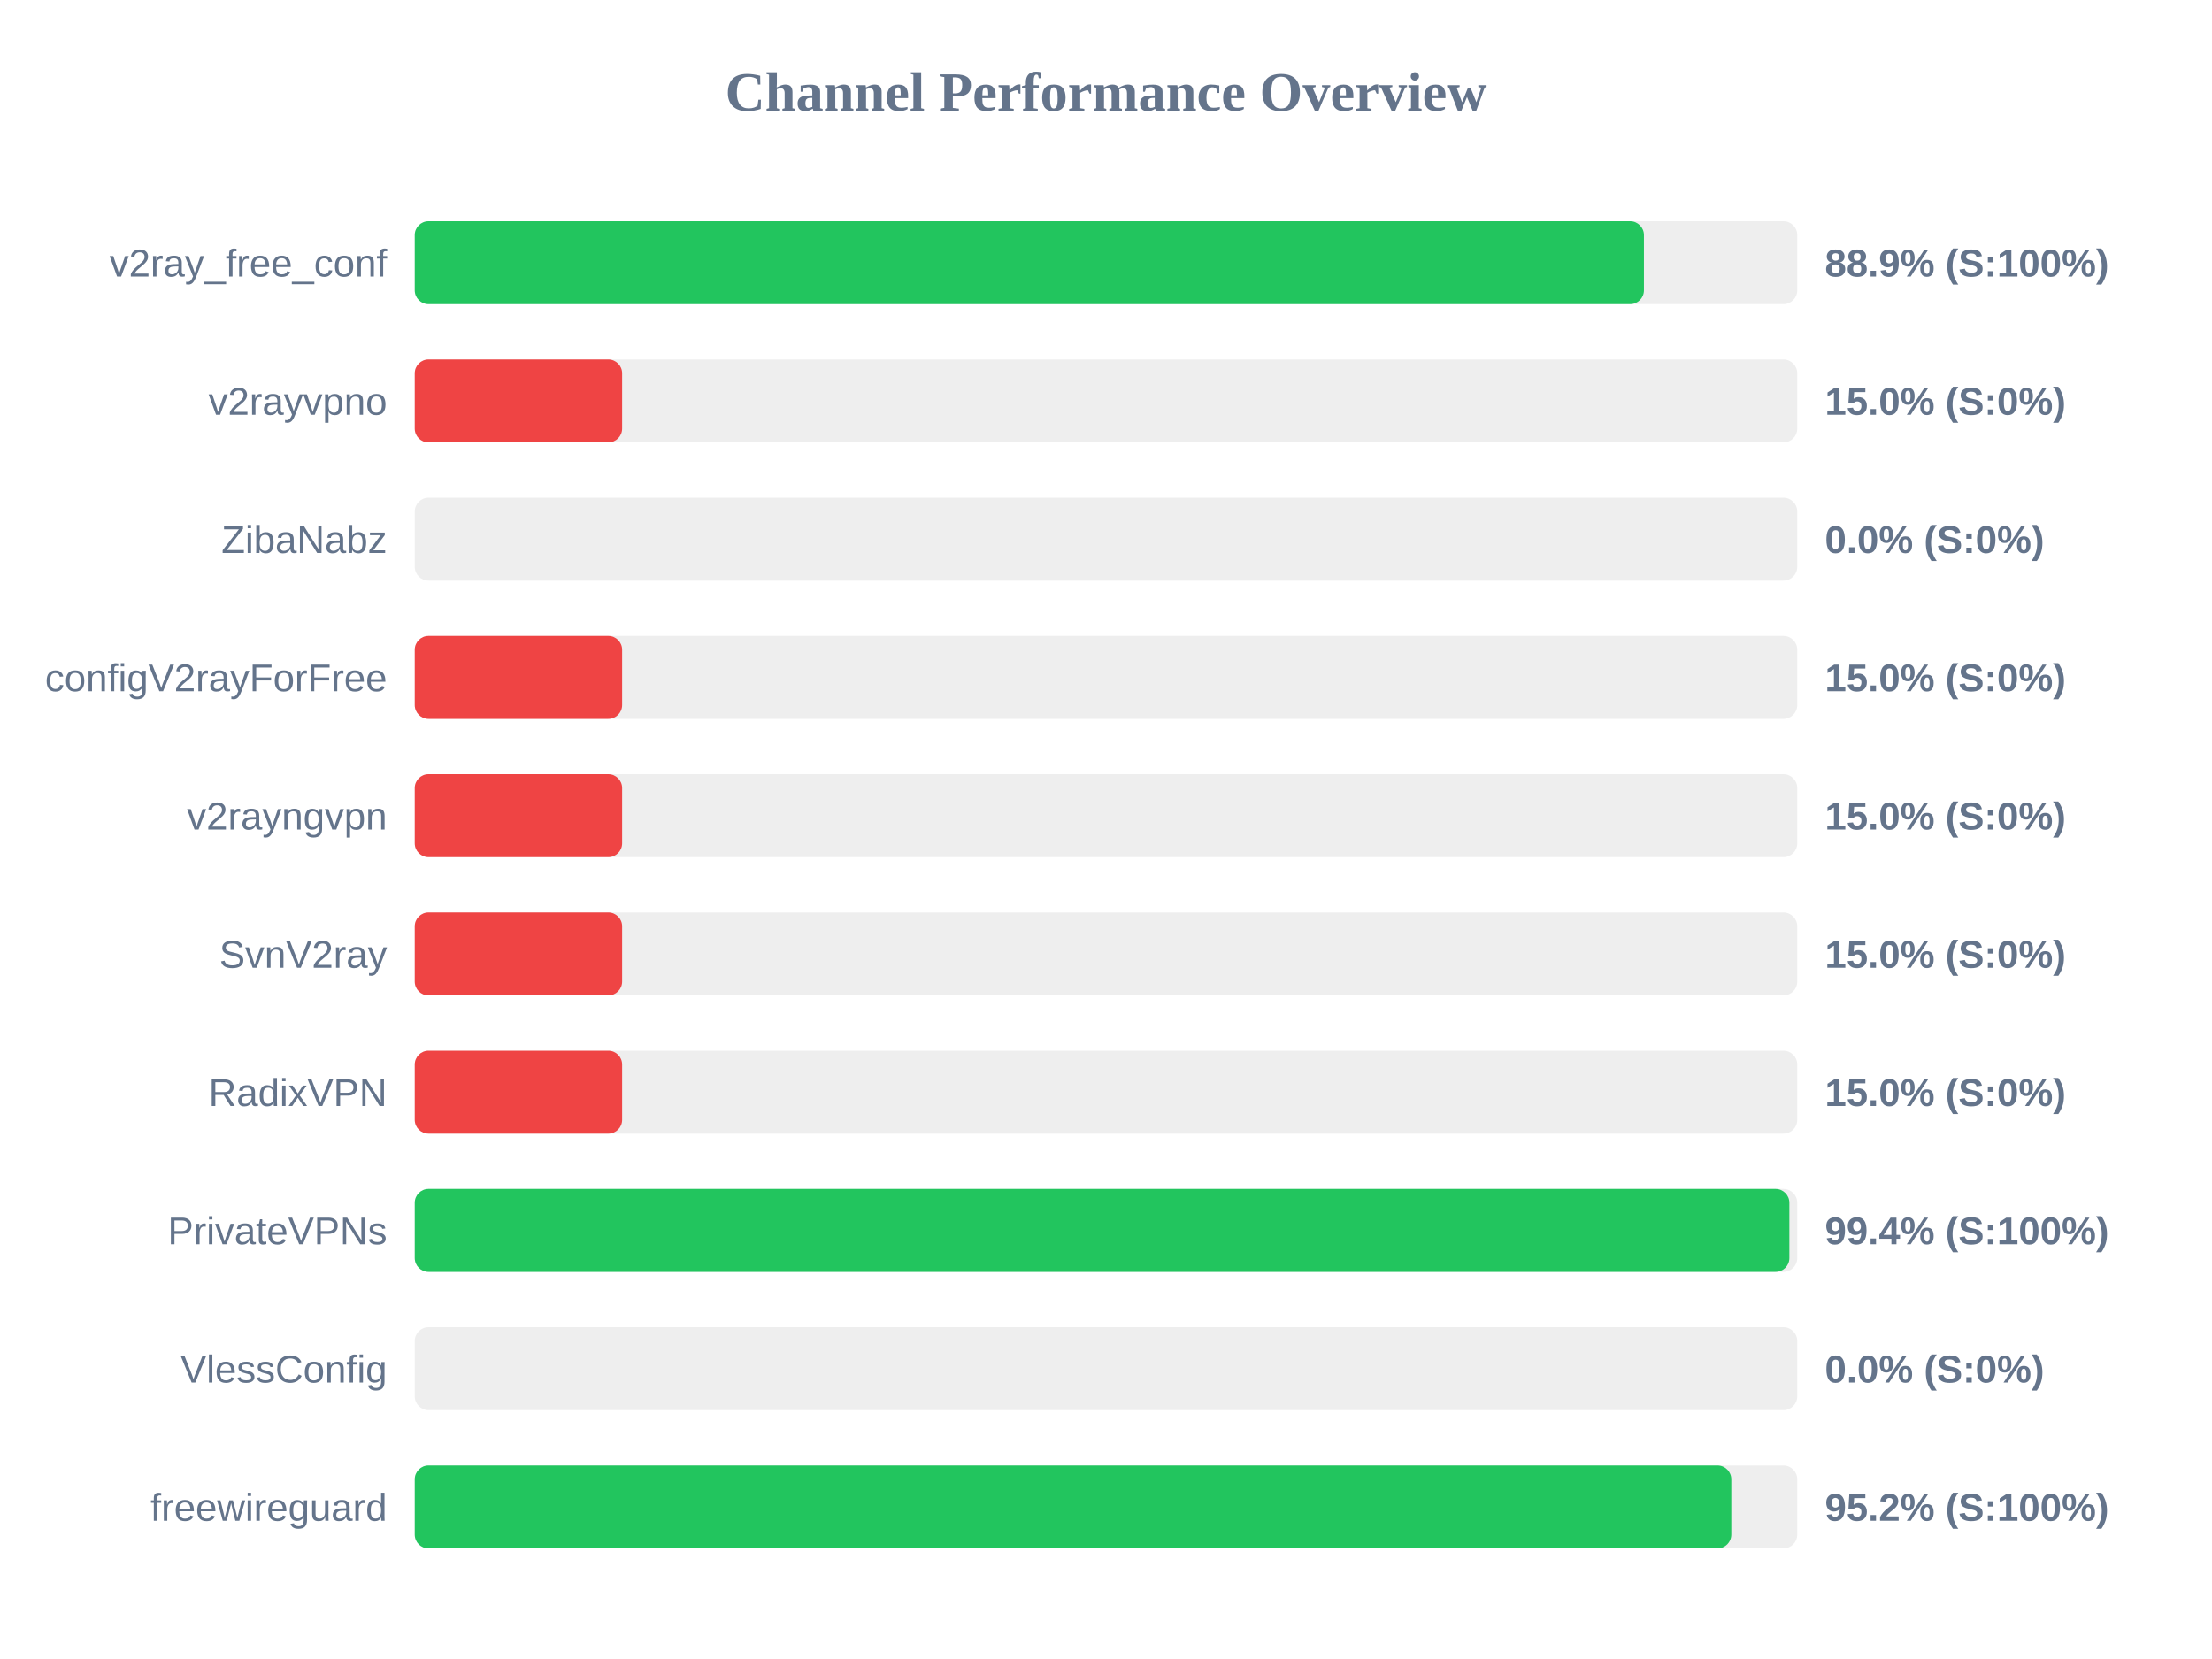
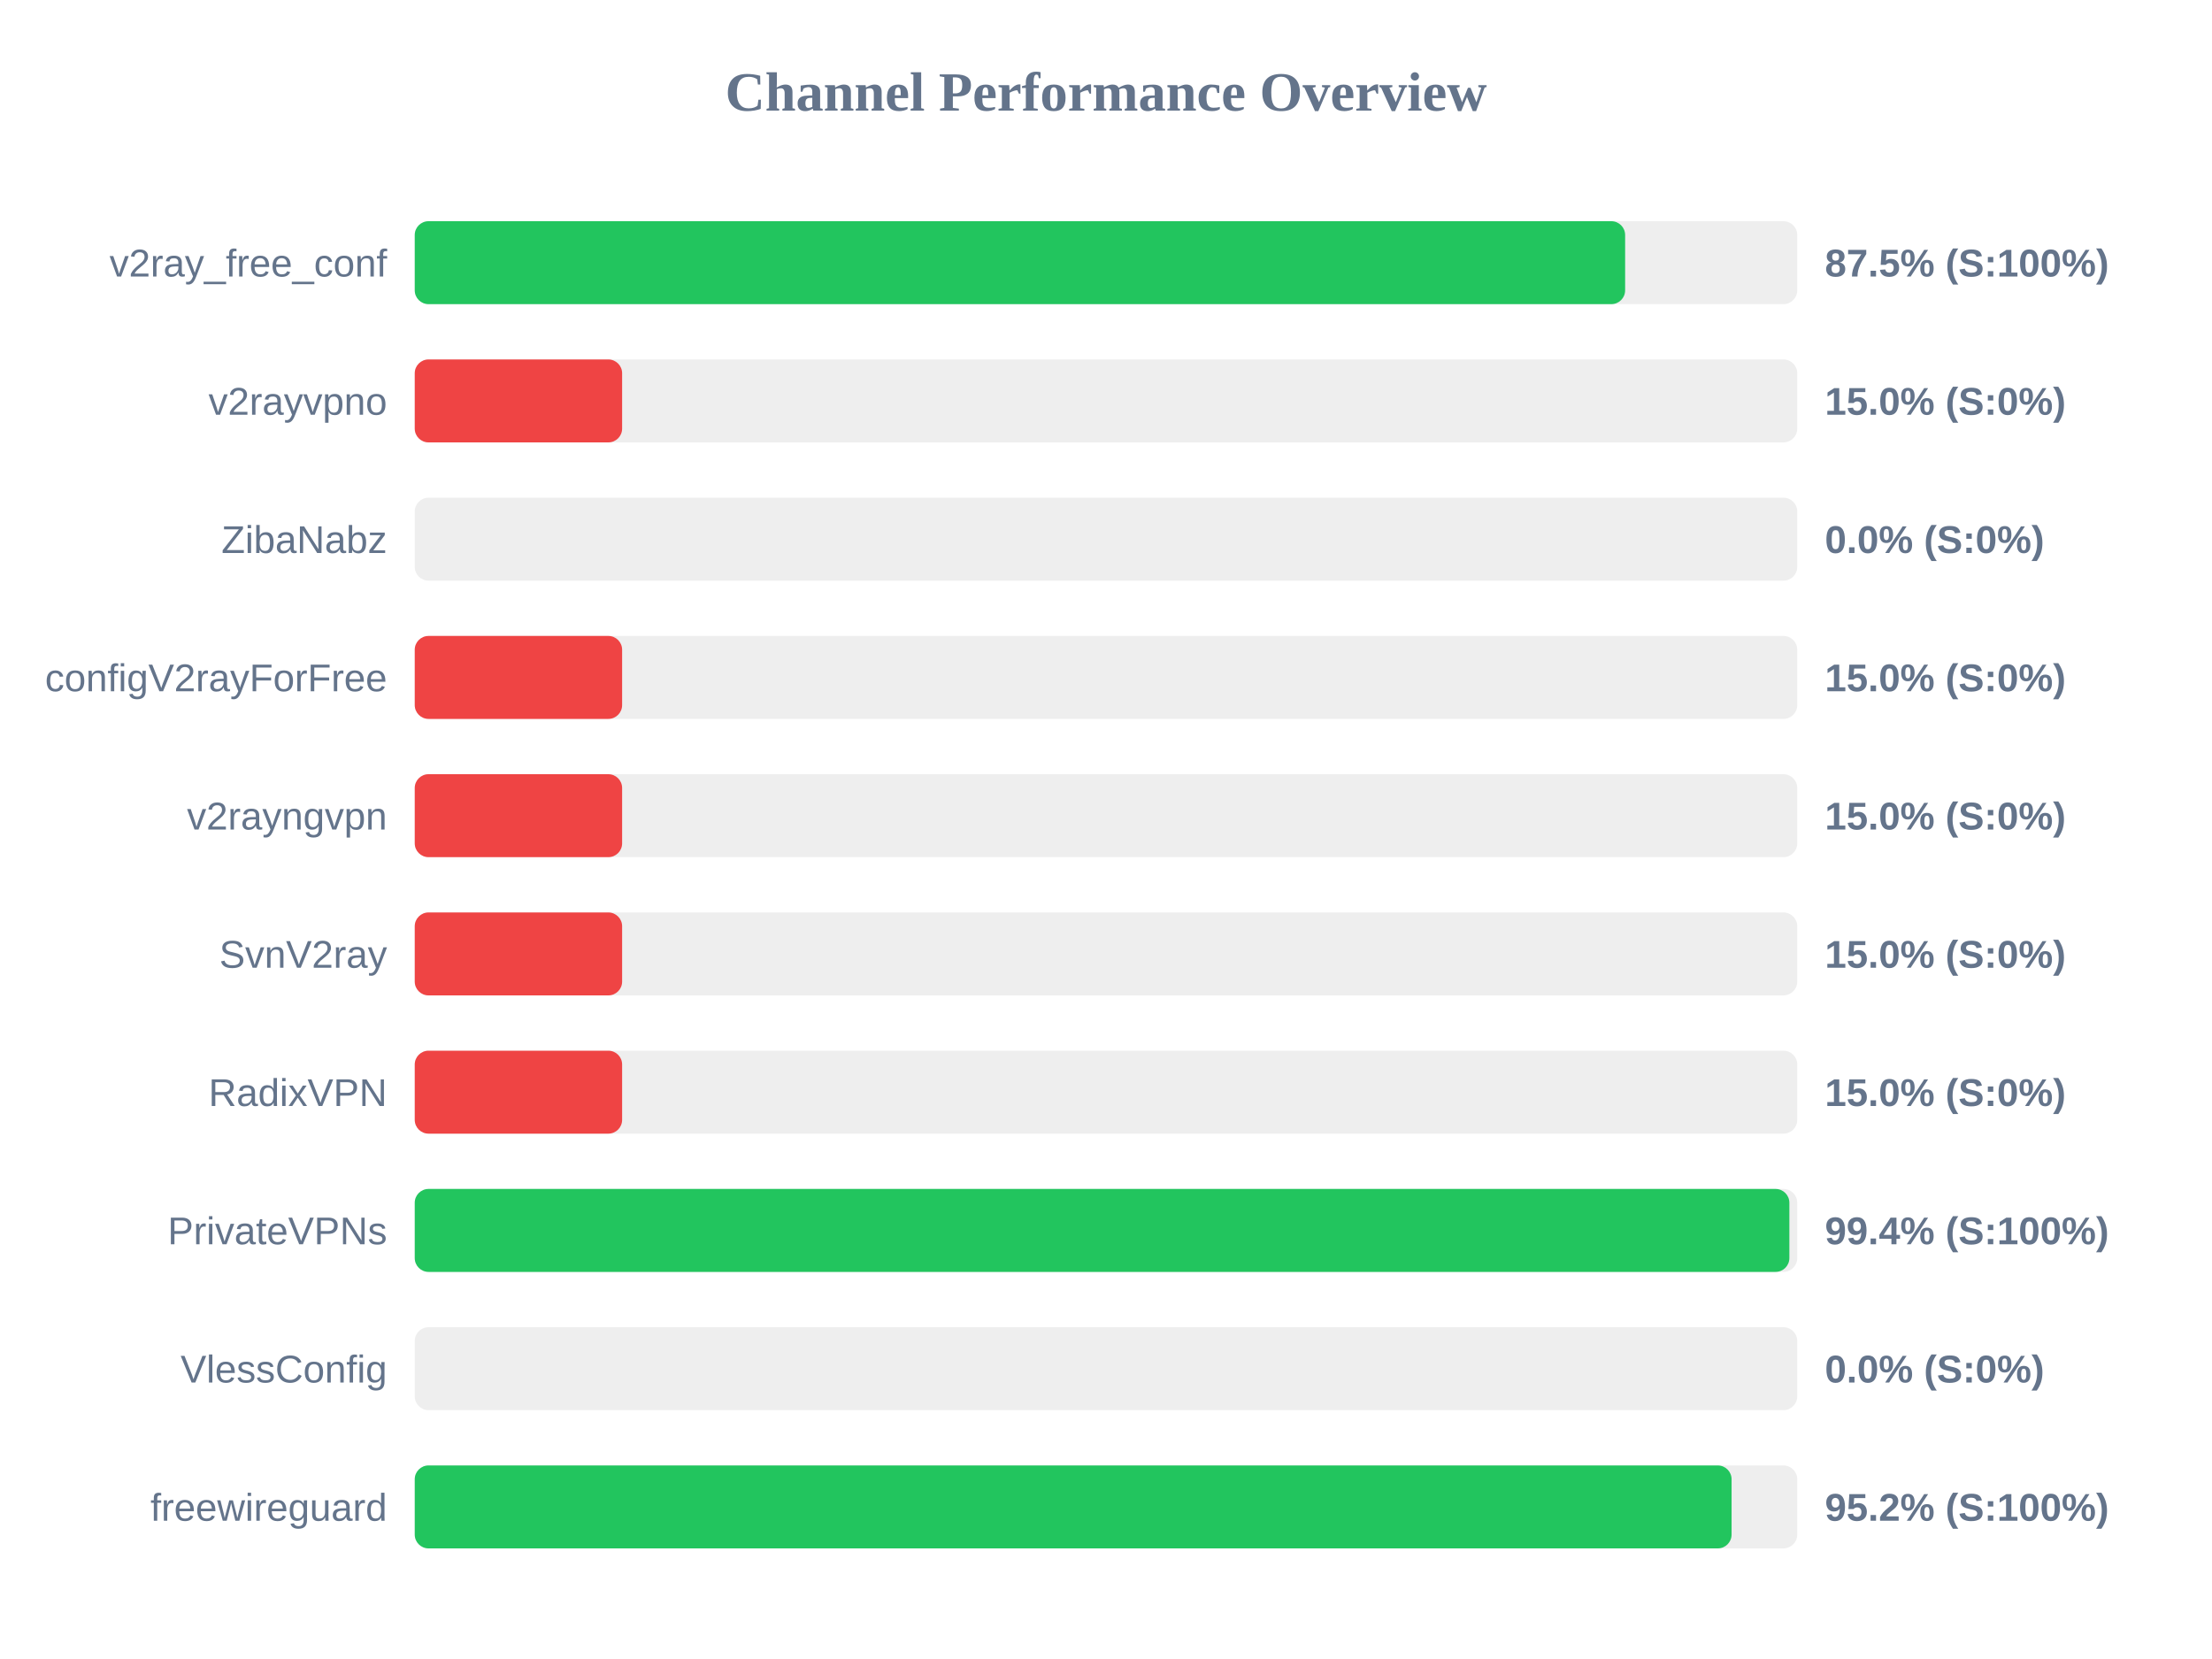
<svg xmlns="http://www.w3.org/2000/svg" width="800" height="600" version="1.1">
  <style>
        .row { font: 14px Arial; fill: #64748b; }
        .score { font: bold 14px Arial; fill: #64748b; }
    </style>
  <text x="400" y="40" text-anchor="middle" font-size="20px" font-weight="bold" fill="#64748b">Channel Performance Overview</text>
  <rect x="150" y="80" width="500" height="30" fill="#eee" rx="5" />
-   <rect x="150" y="80" width="444.55" height="30" fill="#22c55e" rx="5" />
+   <rect x="150" y="80" width="437.75" height="30" fill="#22c55e" rx="5" />
  <text x="140" y="100" text-anchor="end" class="row">v2ray_free_conf</text>
-   <text x="660" y="100" text-anchor="start" class="score">88.9% (S:100%)</text>
+   <text x="660" y="100" text-anchor="start" class="score">87.5% (S:100%)</text>
  <rect x="150" y="130" width="500" height="30" fill="#eee" rx="5" />
  <rect x="150" y="130" width="75.0" height="30" fill="#ef4444" rx="5" />
  <text x="140" y="150" text-anchor="end" class="row">v2rayvpno</text>
  <text x="660" y="150" text-anchor="start" class="score">15.0% (S:0%)</text>
  <rect x="150" y="180" width="500" height="30" fill="#eee" rx="5" />
  <rect x="150" y="180" width="0.0" height="30" fill="#ef4444" rx="5" />
  <text x="140" y="200" text-anchor="end" class="row">ZibaNabz</text>
  <text x="660" y="200" text-anchor="start" class="score">0.0% (S:0%)</text>
  <rect x="150" y="230" width="500" height="30" fill="#eee" rx="5" />
  <rect x="150" y="230" width="75.0" height="30" fill="#ef4444" rx="5" />
  <text x="140" y="250" text-anchor="end" class="row">configV2rayForFree</text>
  <text x="660" y="250" text-anchor="start" class="score">15.0% (S:0%)</text>
  <rect x="150" y="280" width="500" height="30" fill="#eee" rx="5" />
  <rect x="150" y="280" width="75.0" height="30" fill="#ef4444" rx="5" />
  <text x="140" y="300" text-anchor="end" class="row">v2rayngvpn</text>
  <text x="660" y="300" text-anchor="start" class="score">15.0% (S:0%)</text>
  <rect x="150" y="330" width="500" height="30" fill="#eee" rx="5" />
  <rect x="150" y="330" width="75.0" height="30" fill="#ef4444" rx="5" />
  <text x="140" y="350" text-anchor="end" class="row">SvnV2ray</text>
  <text x="660" y="350" text-anchor="start" class="score">15.0% (S:0%)</text>
  <rect x="150" y="380" width="500" height="30" fill="#eee" rx="5" />
  <rect x="150" y="380" width="75.0" height="30" fill="#ef4444" rx="5" />
  <text x="140" y="400" text-anchor="end" class="row">RadixVPN</text>
  <text x="660" y="400" text-anchor="start" class="score">15.0% (S:0%)</text>
  <rect x="150" y="430" width="500" height="30" fill="#eee" rx="5" />
  <rect x="150" y="430" width="497.15" height="30" fill="#22c55e" rx="5" />
  <text x="140" y="450" text-anchor="end" class="row">PrivateVPNs</text>
  <text x="660" y="450" text-anchor="start" class="score">99.4% (S:100%)</text>
  <rect x="150" y="480" width="500" height="30" fill="#eee" rx="5" />
  <rect x="150" y="480" width="0.0" height="30" fill="#ef4444" rx="5" />
  <text x="140" y="500" text-anchor="end" class="row">VlessConfig</text>
  <text x="660" y="500" text-anchor="start" class="score">0.0% (S:0%)</text>
  <rect x="150" y="530" width="500" height="30" fill="#eee" rx="5" />
-   <rect x="150" y="530" width="476.15" height="30" fill="#22c55e" rx="5" />
+   <rect x="150" y="530" width="476.25" height="30" fill="#22c55e" rx="5" />
  <text x="140" y="550" text-anchor="end" class="row">freewireguard</text>
  <text x="660" y="550" text-anchor="start" class="score">95.2% (S:100%)</text>
</svg>
